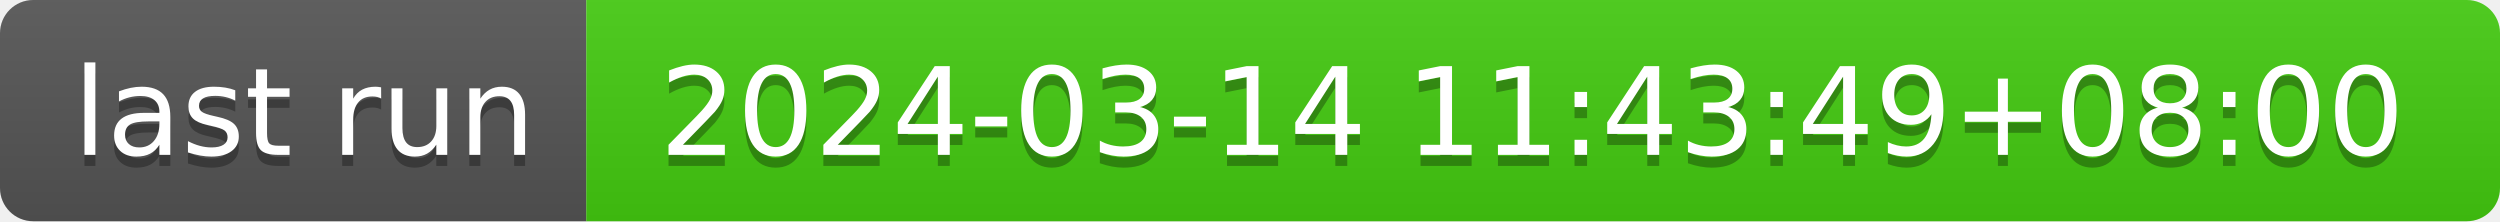
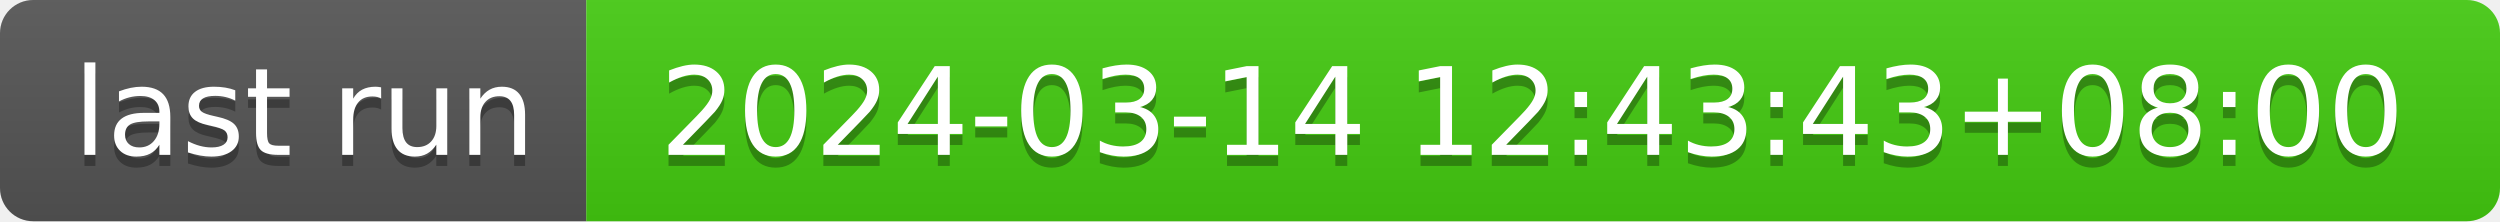
- <svg xmlns="http://www.w3.org/2000/svg" width="226" height="20" role="img" aria-label="last run: 2024-03-14 11:43:49+08:00">
+ <svg xmlns="http://www.w3.org/2000/svg" width="226" height="20" role="img" aria-label="last run: 2024-03-14 12:43:43+08:00">
  <linearGradient id="s" x2="0" y2="100%">
    <stop offset="0" stop-color="#bbb" stop-opacity=".1" />
    <stop offset="1" stop-opacity=".1" />
  </linearGradient>
  <clipPath id="r">
    <rect width="226" height="20" rx="3" fill="#fff" />
  </clipPath>
  <g clip-path="url(#r)">
    <rect width="53" height="20" fill="#555" />
    <rect x="53" width="173" height="20" fill="#4c1" />
    <rect width="226" height="20" fill="url(#s)" />
  </g>
  <g fill="#fff" text-anchor="middle" font-family="Verdana,Geneva,DejaVu Sans,sans-serif" text-rendering="geometricPrecision" font-size="110">
    <text aria-hidden="true" x="275" y="150" fill="#010101" fill-opacity=".3" transform="scale(.1)" textLength="430">last run</text>
    <text x="275" y="140" transform="scale(.1)" fill="#fff" textLength="430">last run</text>
-     <text aria-hidden="true" x="1385" y="150" fill="#010101" fill-opacity=".3" transform="scale(.1)" textLength="1630">2024-03-14 11:43:49+08:00</text>
-     <text x="1385" y="140" transform="scale(.1)" fill="#fff" textLength="1630">2024-03-14 11:43:49+08:00</text>
+     <text aria-hidden="true" x="1385" y="150" fill="#010101" fill-opacity=".3" transform="scale(.1)" textLength="1630">2024-03-14 12:43:43+08:00</text>
+     <text x="1385" y="140" transform="scale(.1)" fill="#fff" textLength="1630">2024-03-14 12:43:43+08:00</text>
  </g>
</svg>
